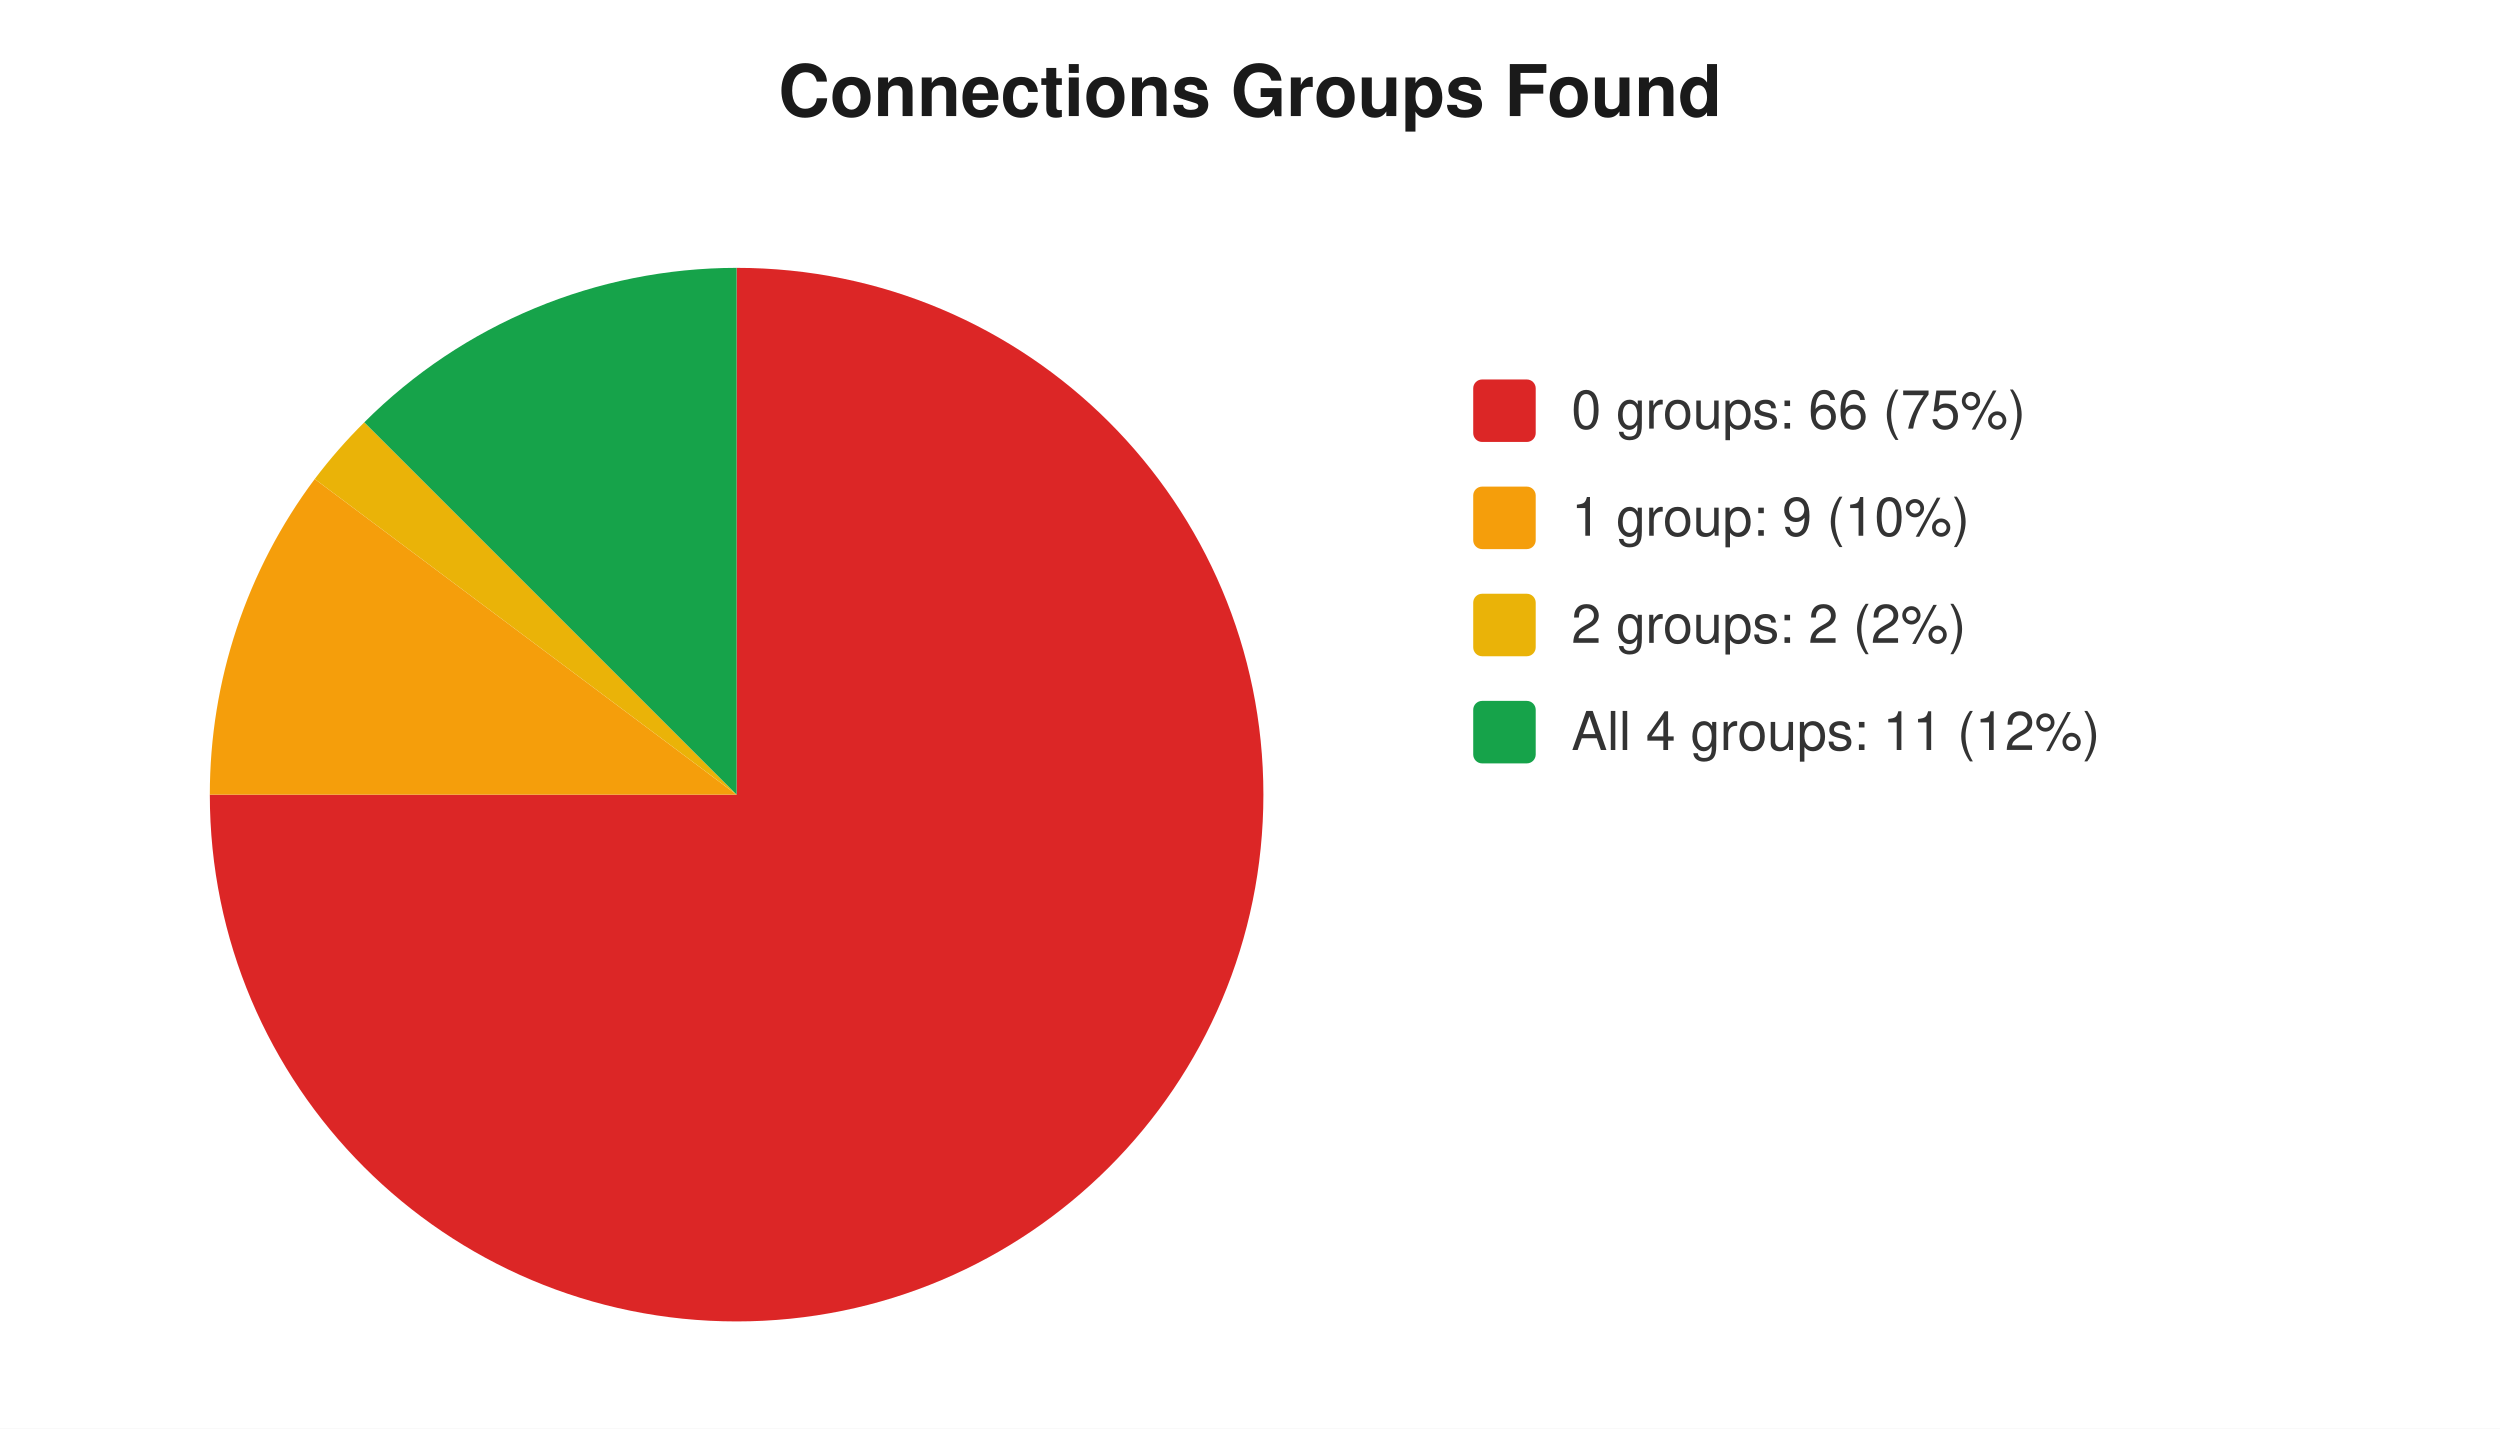
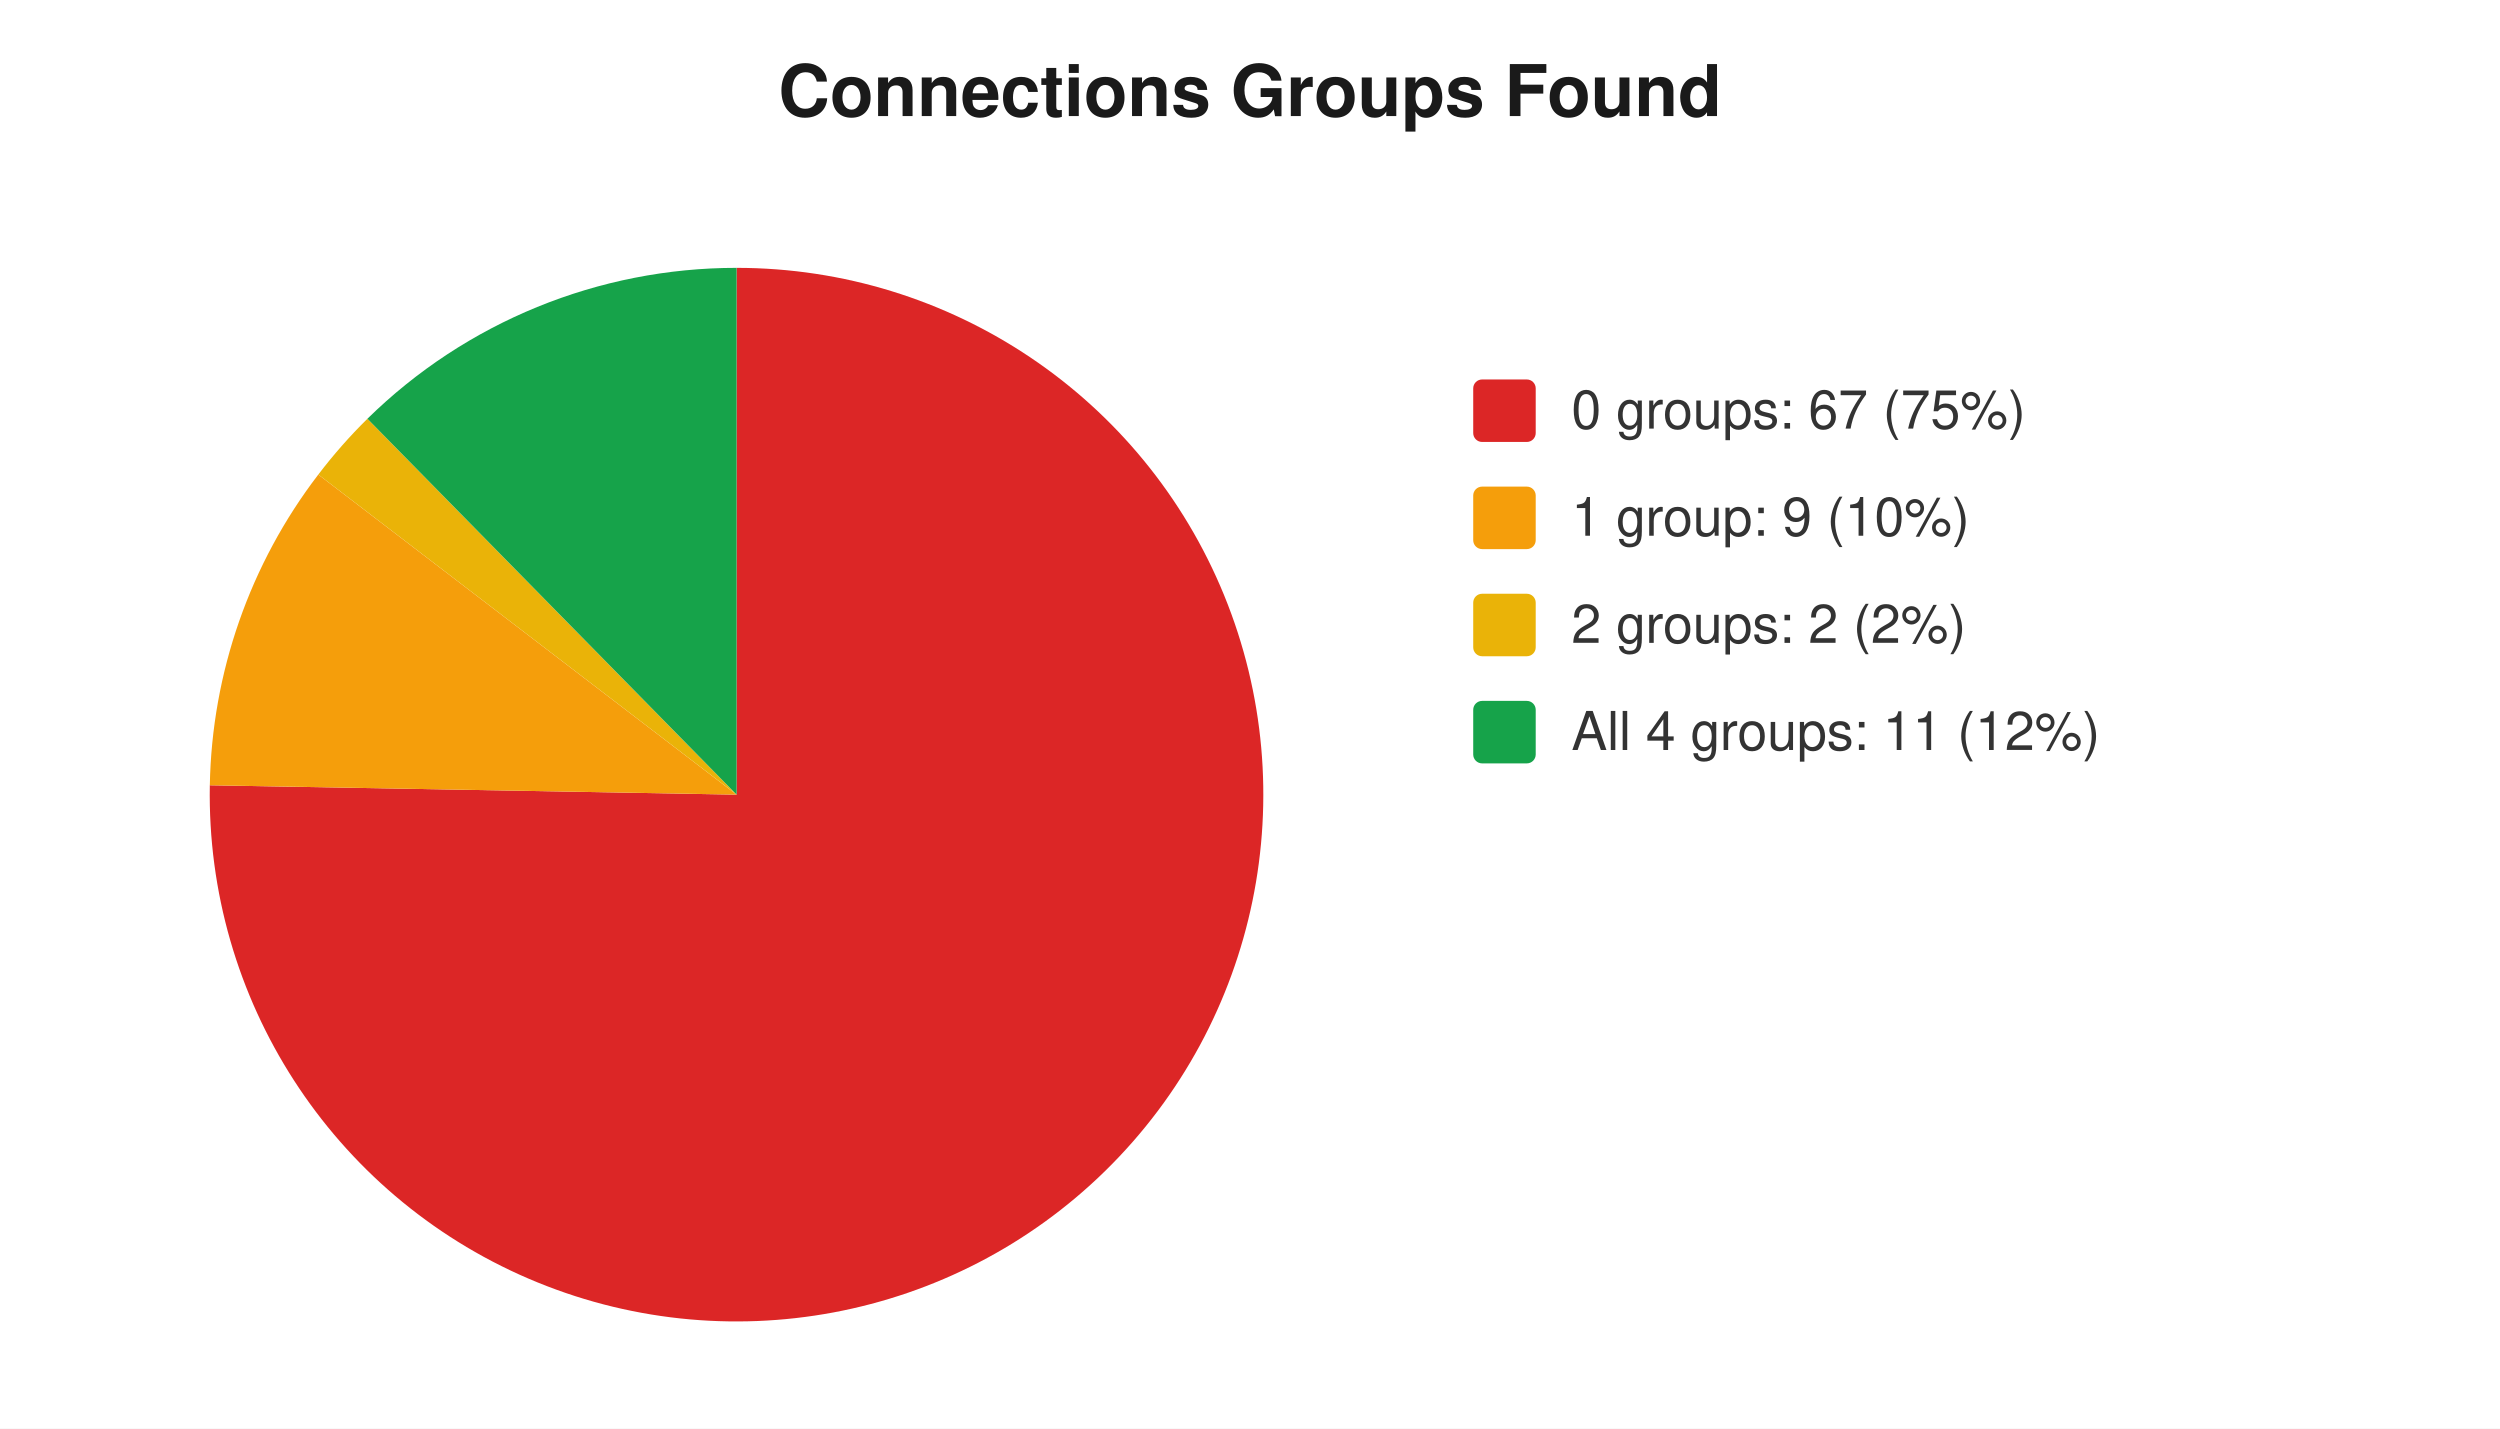
<svg xmlns="http://www.w3.org/2000/svg" width="560" height="320" viewBox="0 0 560 320" font-family="-apple-system,Segoe UI,Helvetica,Arial,sans-serif" font-size="12">
  <rect width="560" height="320" fill="#ffffff" />
  <text x="280" y="26" text-anchor="middle" font-size="16" font-weight="600" fill="#1a1a1a">Connections Groups Found</text>
-   <path d="M 165 178 L 165.0 60.0 A 118 118 0 1 1 47.0 178.0 Z" fill="#dc2626" />
-   <path d="M 165 178 L 47.0 178.0 A 118 118 0 0 1 70.5 107.3 Z" fill="#f59e0b" />
-   <path d="M 165 178 L 70.5 107.3 A 118 118 0 0 1 81.6 94.6 Z" fill="#eab308" />
-   <path d="M 165 178 L 81.6 94.6 A 118 118 0 0 1 165.0 60.0 Z" fill="#16a34a" />
+   <path d="M 165 178 L 165.0 60.0 A 118 118 0 1 1 47.0 175.9 Z" fill="#dc2626" />
+   <path d="M 165 178 L 47.0 175.9 A 118 118 0 0 1 71.3 106.3 Z" fill="#f59e0b" />
+   <path d="M 165 178 L 71.3 106.3 A 118 118 0 0 1 82.3 93.8 Z" fill="#eab308" />
+   <path d="M 165 178 L 82.3 93.8 A 118 118 0 0 1 165.0 60.0 Z" fill="#16a34a" />
  <rect x="330" y="85" width="14" height="14" rx="2" fill="#dc2626" />
-   <text x="352" y="96" fill="#333">0 groups: 66 (75%)</text>
+   <text x="352" y="96" fill="#333">0 groups: 67 (75%)</text>
  <rect x="330" y="109" width="14" height="14" rx="2" fill="#f59e0b" />
  <text x="352" y="120" fill="#333">1 group: 9 (10%)</text>
  <rect x="330" y="133" width="14" height="14" rx="2" fill="#eab308" />
  <text x="352" y="144" fill="#333">2 groups: 2 (2%)</text>
  <rect x="330" y="157" width="14" height="14" rx="2" fill="#16a34a" />
  <text x="352" y="168" fill="#333">All 4 groups: 11 (12%)</text>
</svg>
